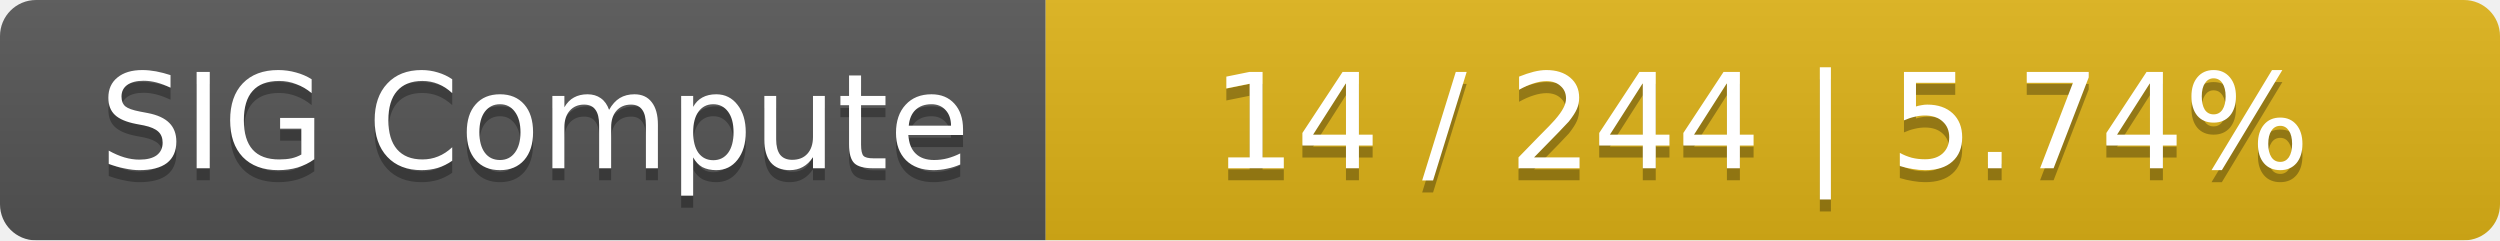
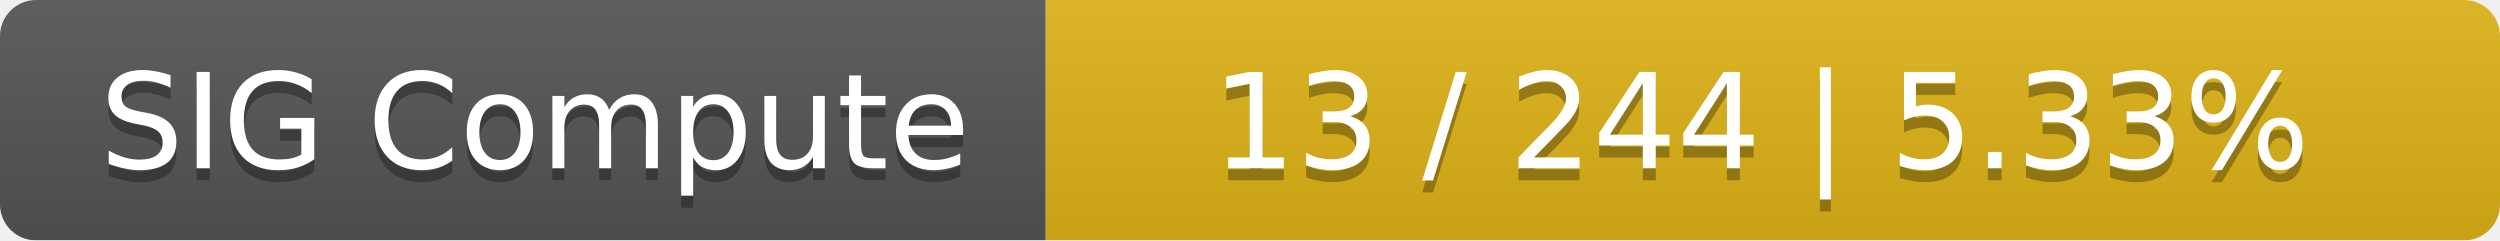
<svg xmlns="http://www.w3.org/2000/svg" width="208" height="20">
  <linearGradient id="smooth" x2="0" y2="100%">
    <stop offset="0" stop-color="#bbb" stop-opacity=".1" />
    <stop offset="1" stop-opacity=".1" />
  </linearGradient>
  <mask id="round">
    <rect width="208" height="20" rx="3" fill="#fff" />
  </mask>
  <g mask="url(#round)">
    <rect width="87" height="20" fill="#555" />
    <rect x="87" width="121" height="20" fill="#dfb317" />
    <rect width="208" height="20" fill="url(#smooth)" />
  </g>
  <g fill="#fff" text-anchor="middle" font-family="DejaVu Sans,Verdana,Geneva,sans-serif" font-size="11">
    <text x="44.5" y="15" fill="#010101" fill-opacity=".3">SIG Compute</text>
    <text x="44.5" y="14">SIG Compute</text>
-     <text x="146.5" y="15" fill="#010101" fill-opacity=".3">14 / 244    |    5.74%</text>
-     <text x="146.5" y="14">14 / 244    |    5.74%</text>
+     <text x="146.5" y="15" fill="#010101" fill-opacity=".3">13 / 244    |    5.33%</text>
+     <text x="146.5" y="14">13 / 244    |    5.33%</text>
  </g>
</svg>
